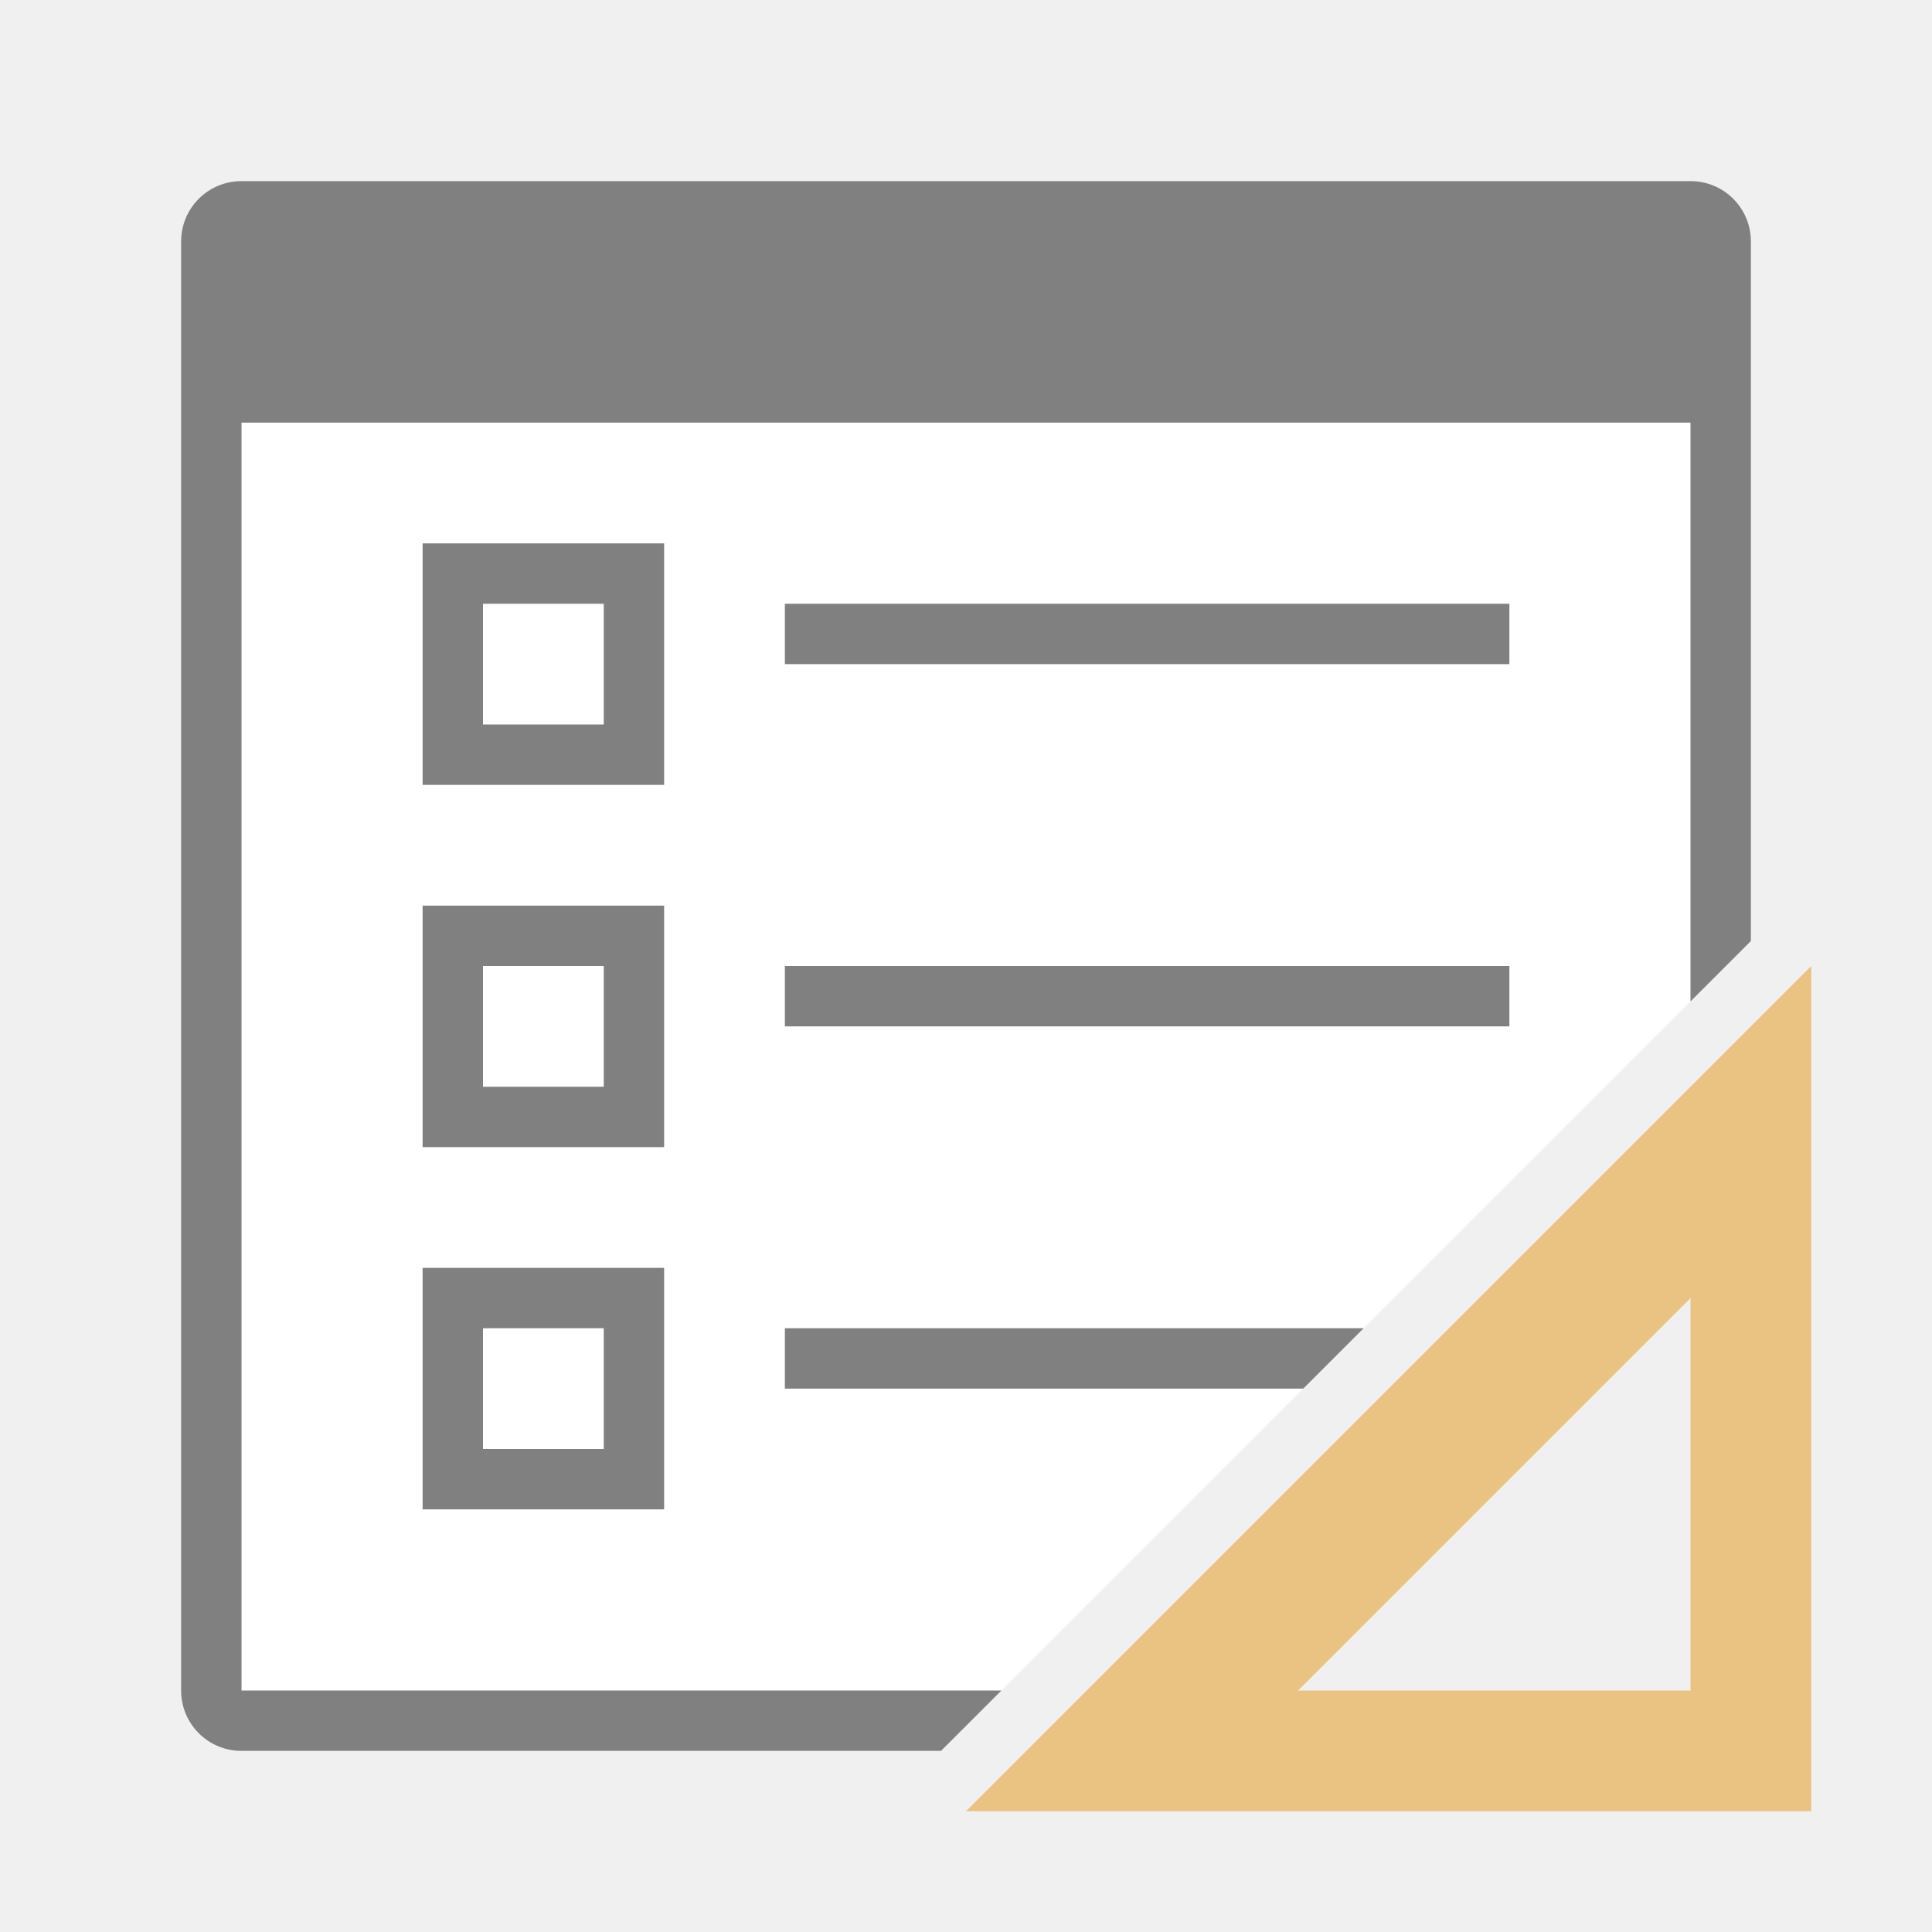
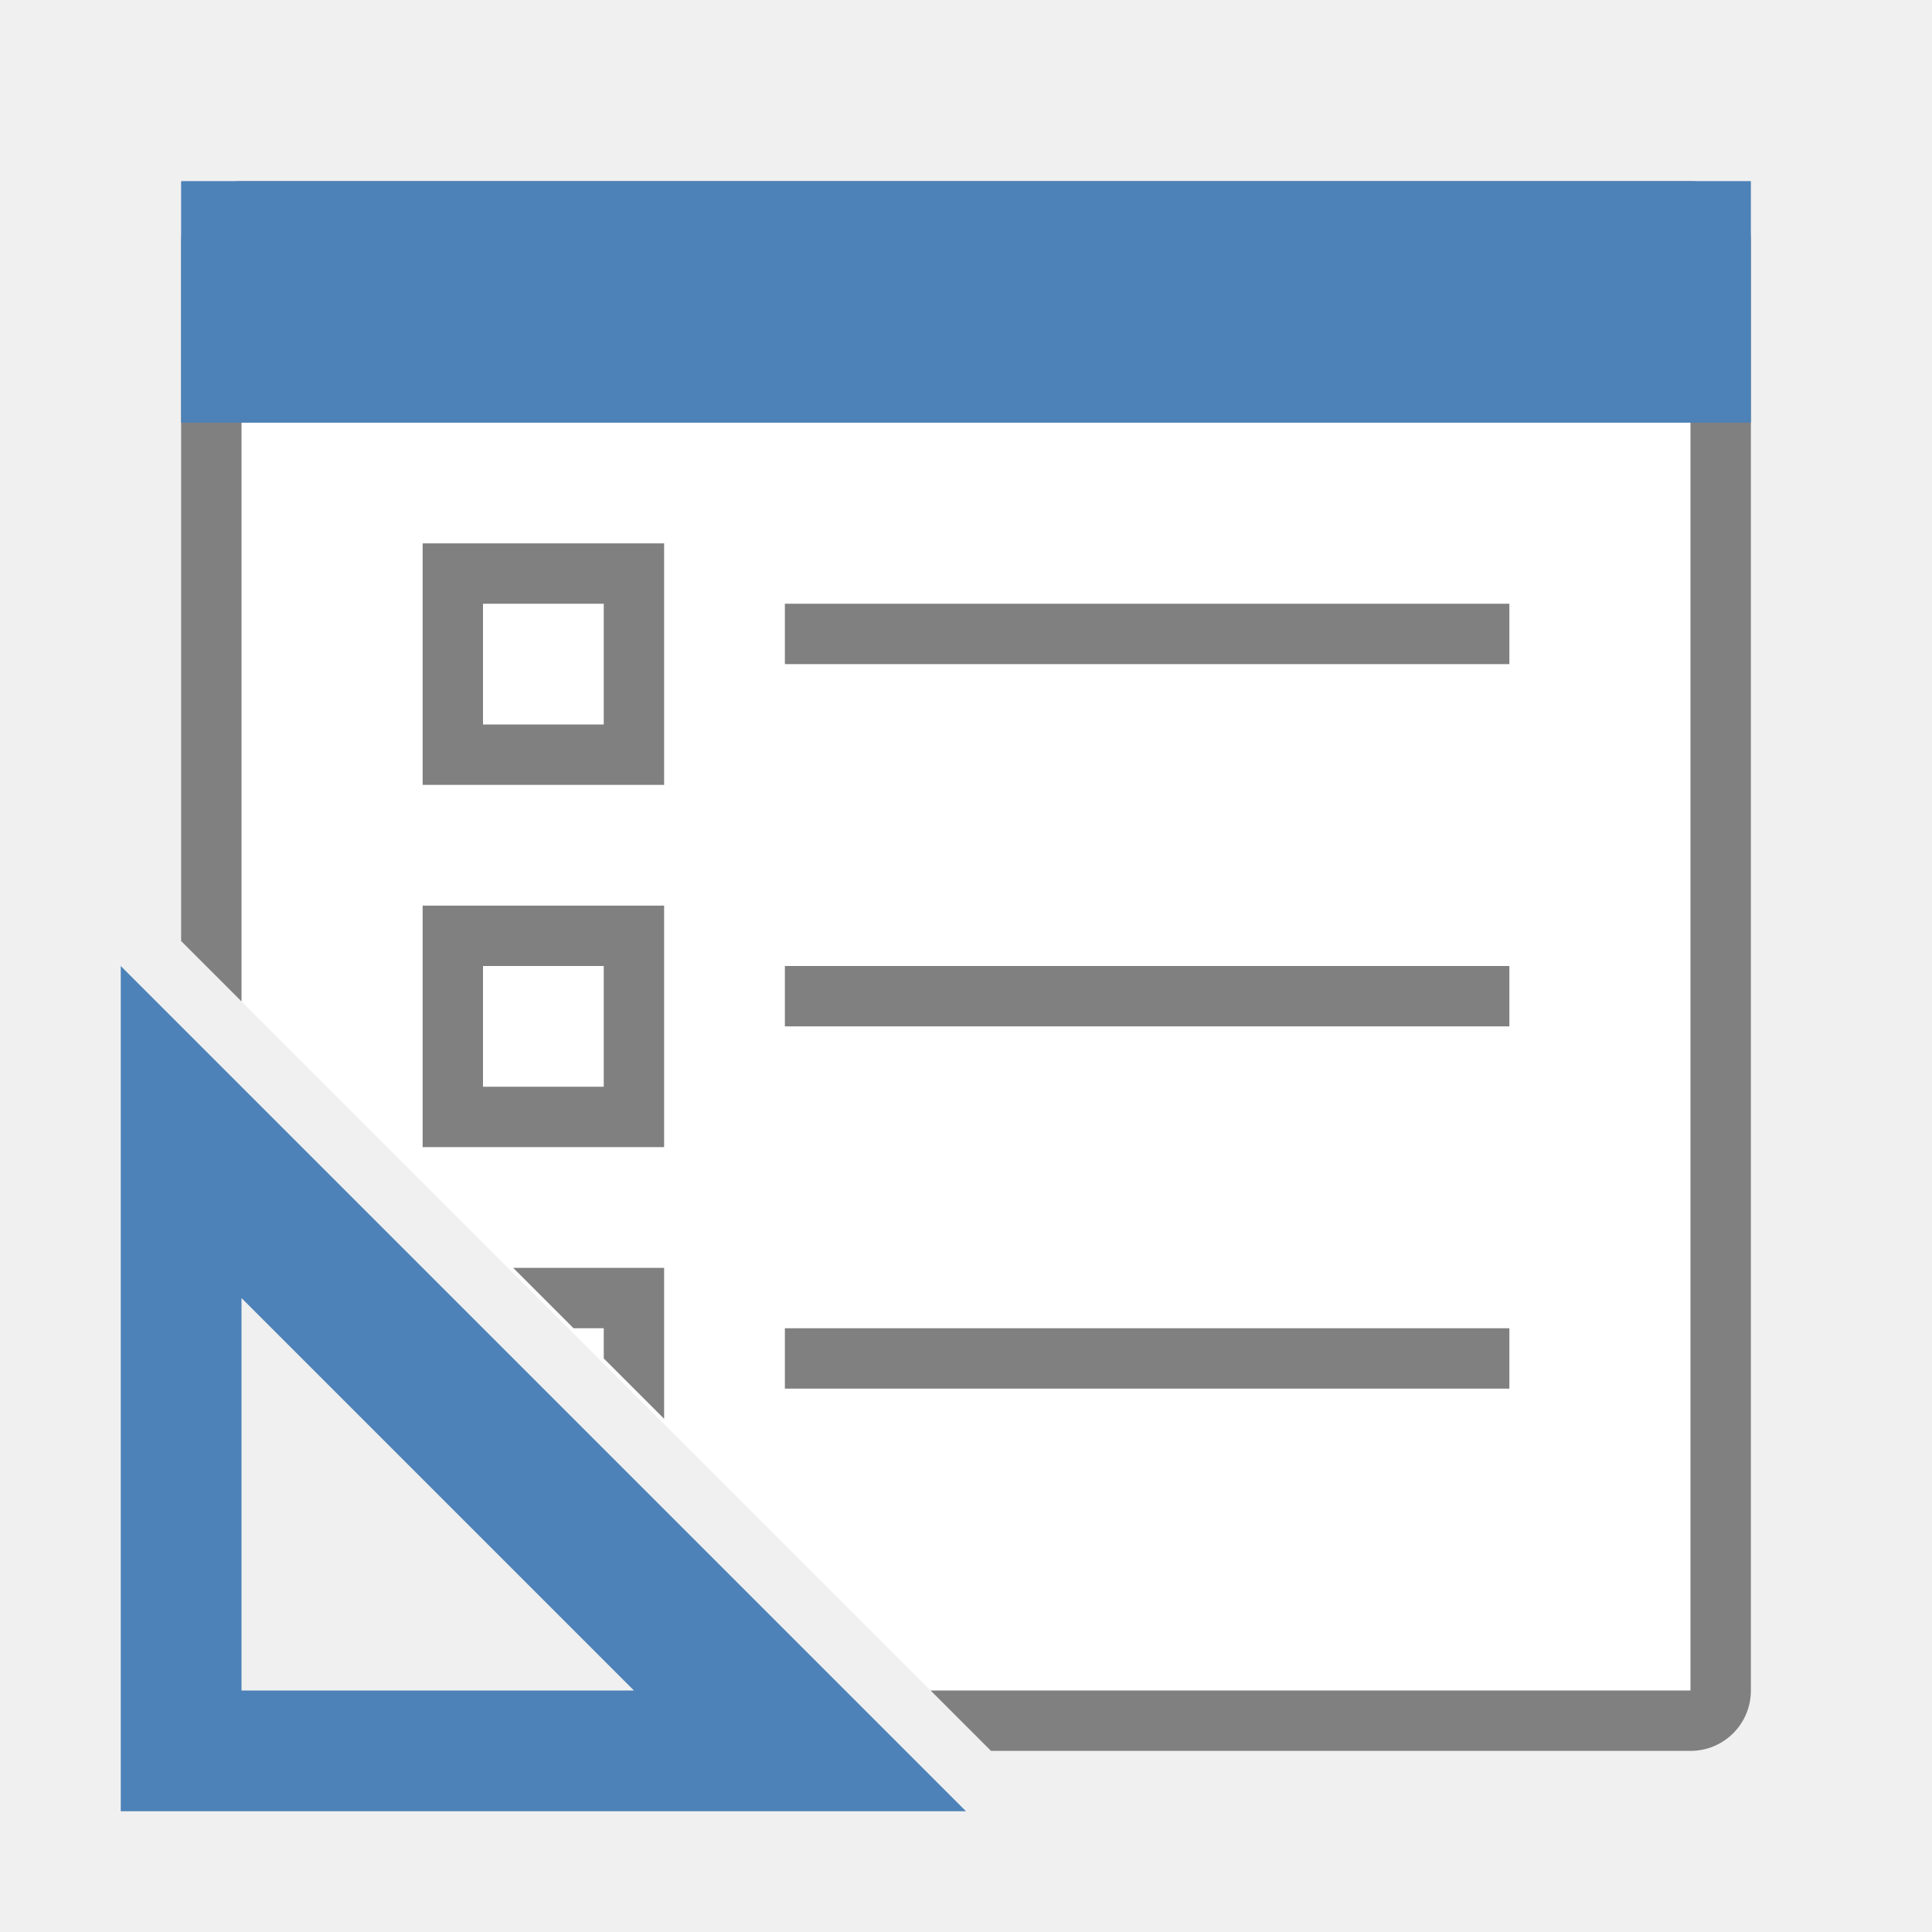
<svg xmlns="http://www.w3.org/2000/svg" viewBox="0 0 32 32">
-   <path d="m4 7v21h12.586l11.414-11.414v-9.586z" fill="#fff" />
-   <g fill="#808080">
-     <path d="m4 3c-.554 0-1 .446-1 1v24c0 .554.446 1 1 1h9.643 1.574.369l1-1h-1.123-.883-10.58v-21h24v9.586l1-1v-11.586c0-.554-.446-1-1-1z" />
-     <path d="m7 9v4h4v-4zm1 1h2v2h-2z" />
-     <path d="m7 15v4h4v-4zm1 1h2v2h-2z" />
-     <path d="m13 10h12v1h-12z" />
-     <path d="m7 21v4h4v-4zm1 1h2v2h-2z" />
-     <path d="m13 16h12v1h-12z" />
-     <path d="m13 22v1h8.586l1-1z" />
+   <g transform="matrix(-1 0 0 1 32 0)">
+     <path d="m4 7v21h12.586l11.414-11.414v-9.586z" fill="#fff" />
+     <g fill="#808080">
+       <path d="m4 3c-.554 0-1 .446-1 1v24c0 .554.446 1 1 1h9.643 1.574.369l1-1h-1.123-.883-10.58v-21h24v9.586l1-1v-11.586c0-.554-.446-1-1-1z" />
+       <path d="m25 9v4h-4v-4zm-1 1h-2v2h2z" />
+       <path d="m25 15v4h-4v-4zm-1 1h-2v2h2z" />
+       <path d="m19 10h-12v1h12z" />
+       <path d="m8.5 21 1 1h.5v.5l1 1v-2.5z" transform="matrix(-1 0 0 1 32 0)" />
+       <path d="m19 16h-12v1h12z" />
+       <path d="m19 22v1h-12v-1z" />
+     </g>
+     <g fill="#4d82b8">
+       <path d="m30 16-14 14h14zm-2 5.5v6.5h-6.5z" fill-rule="evenodd" />
+       <path d="m3 3h26v4h-26z" />
+     </g>
  </g>
-   <path d="m30 16-14 14h14zm-2 5.5v6.5h-6.5z" fill="#eac282" fill-rule="evenodd" />
</svg>
